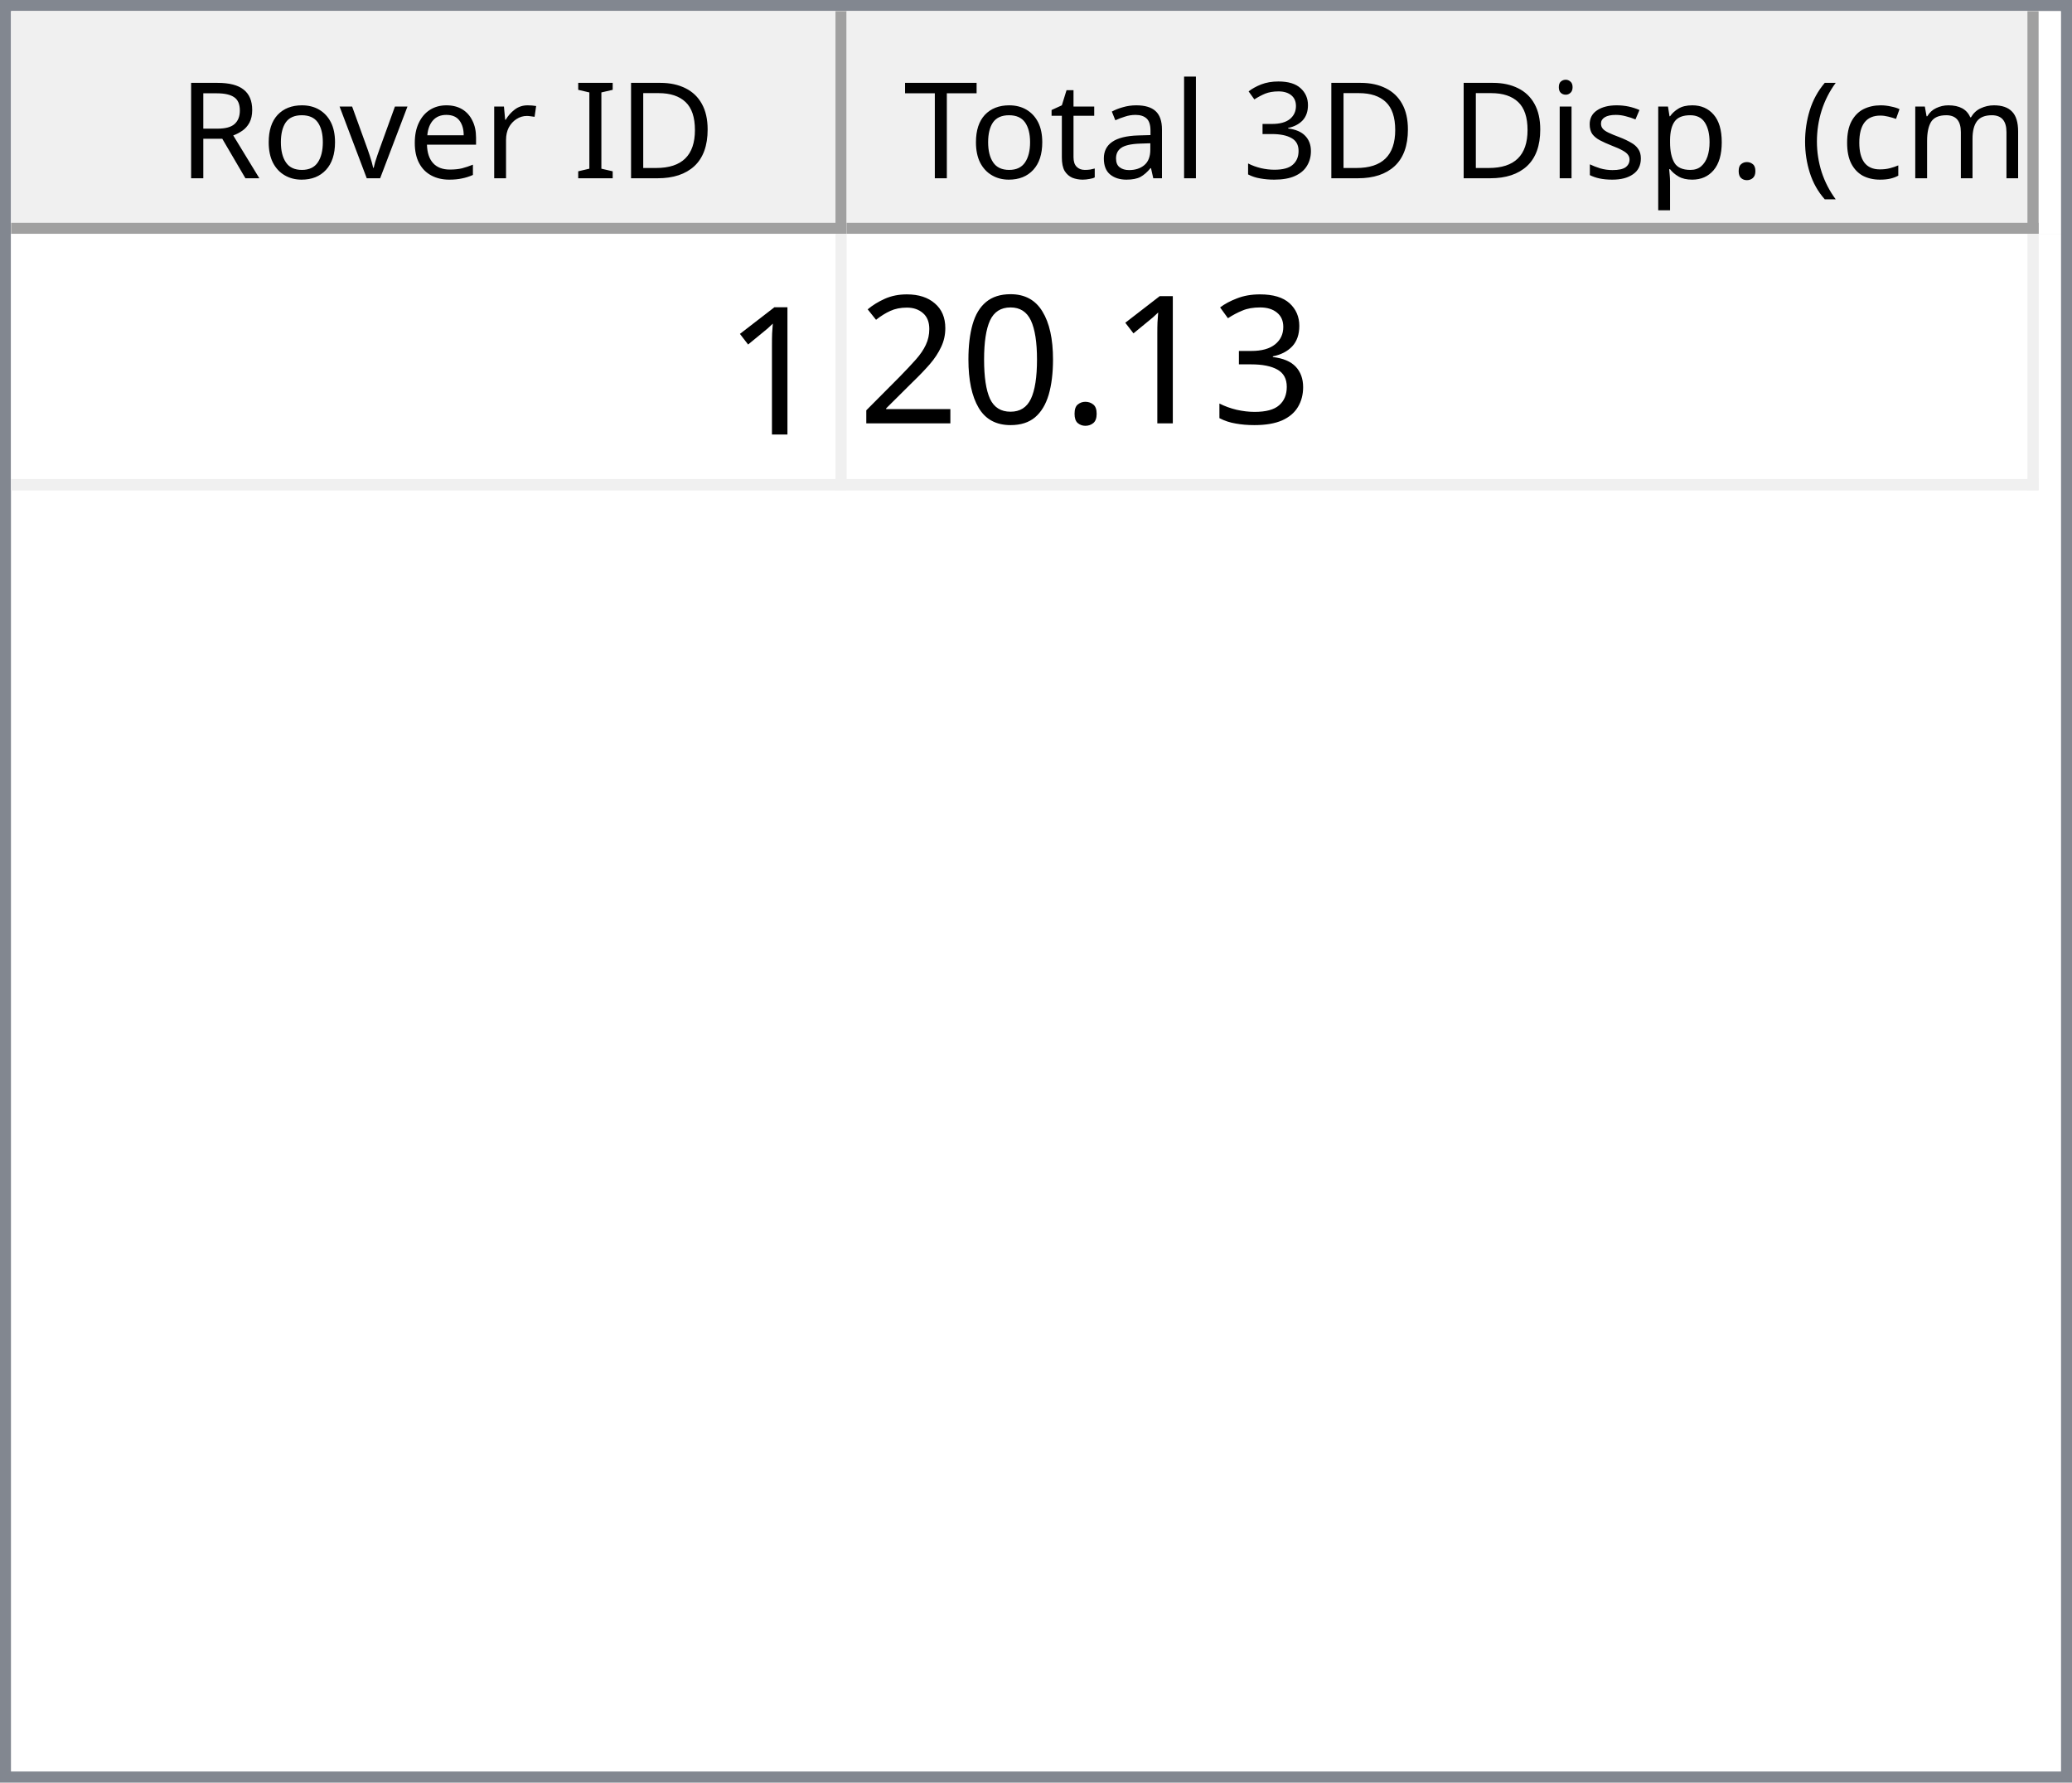
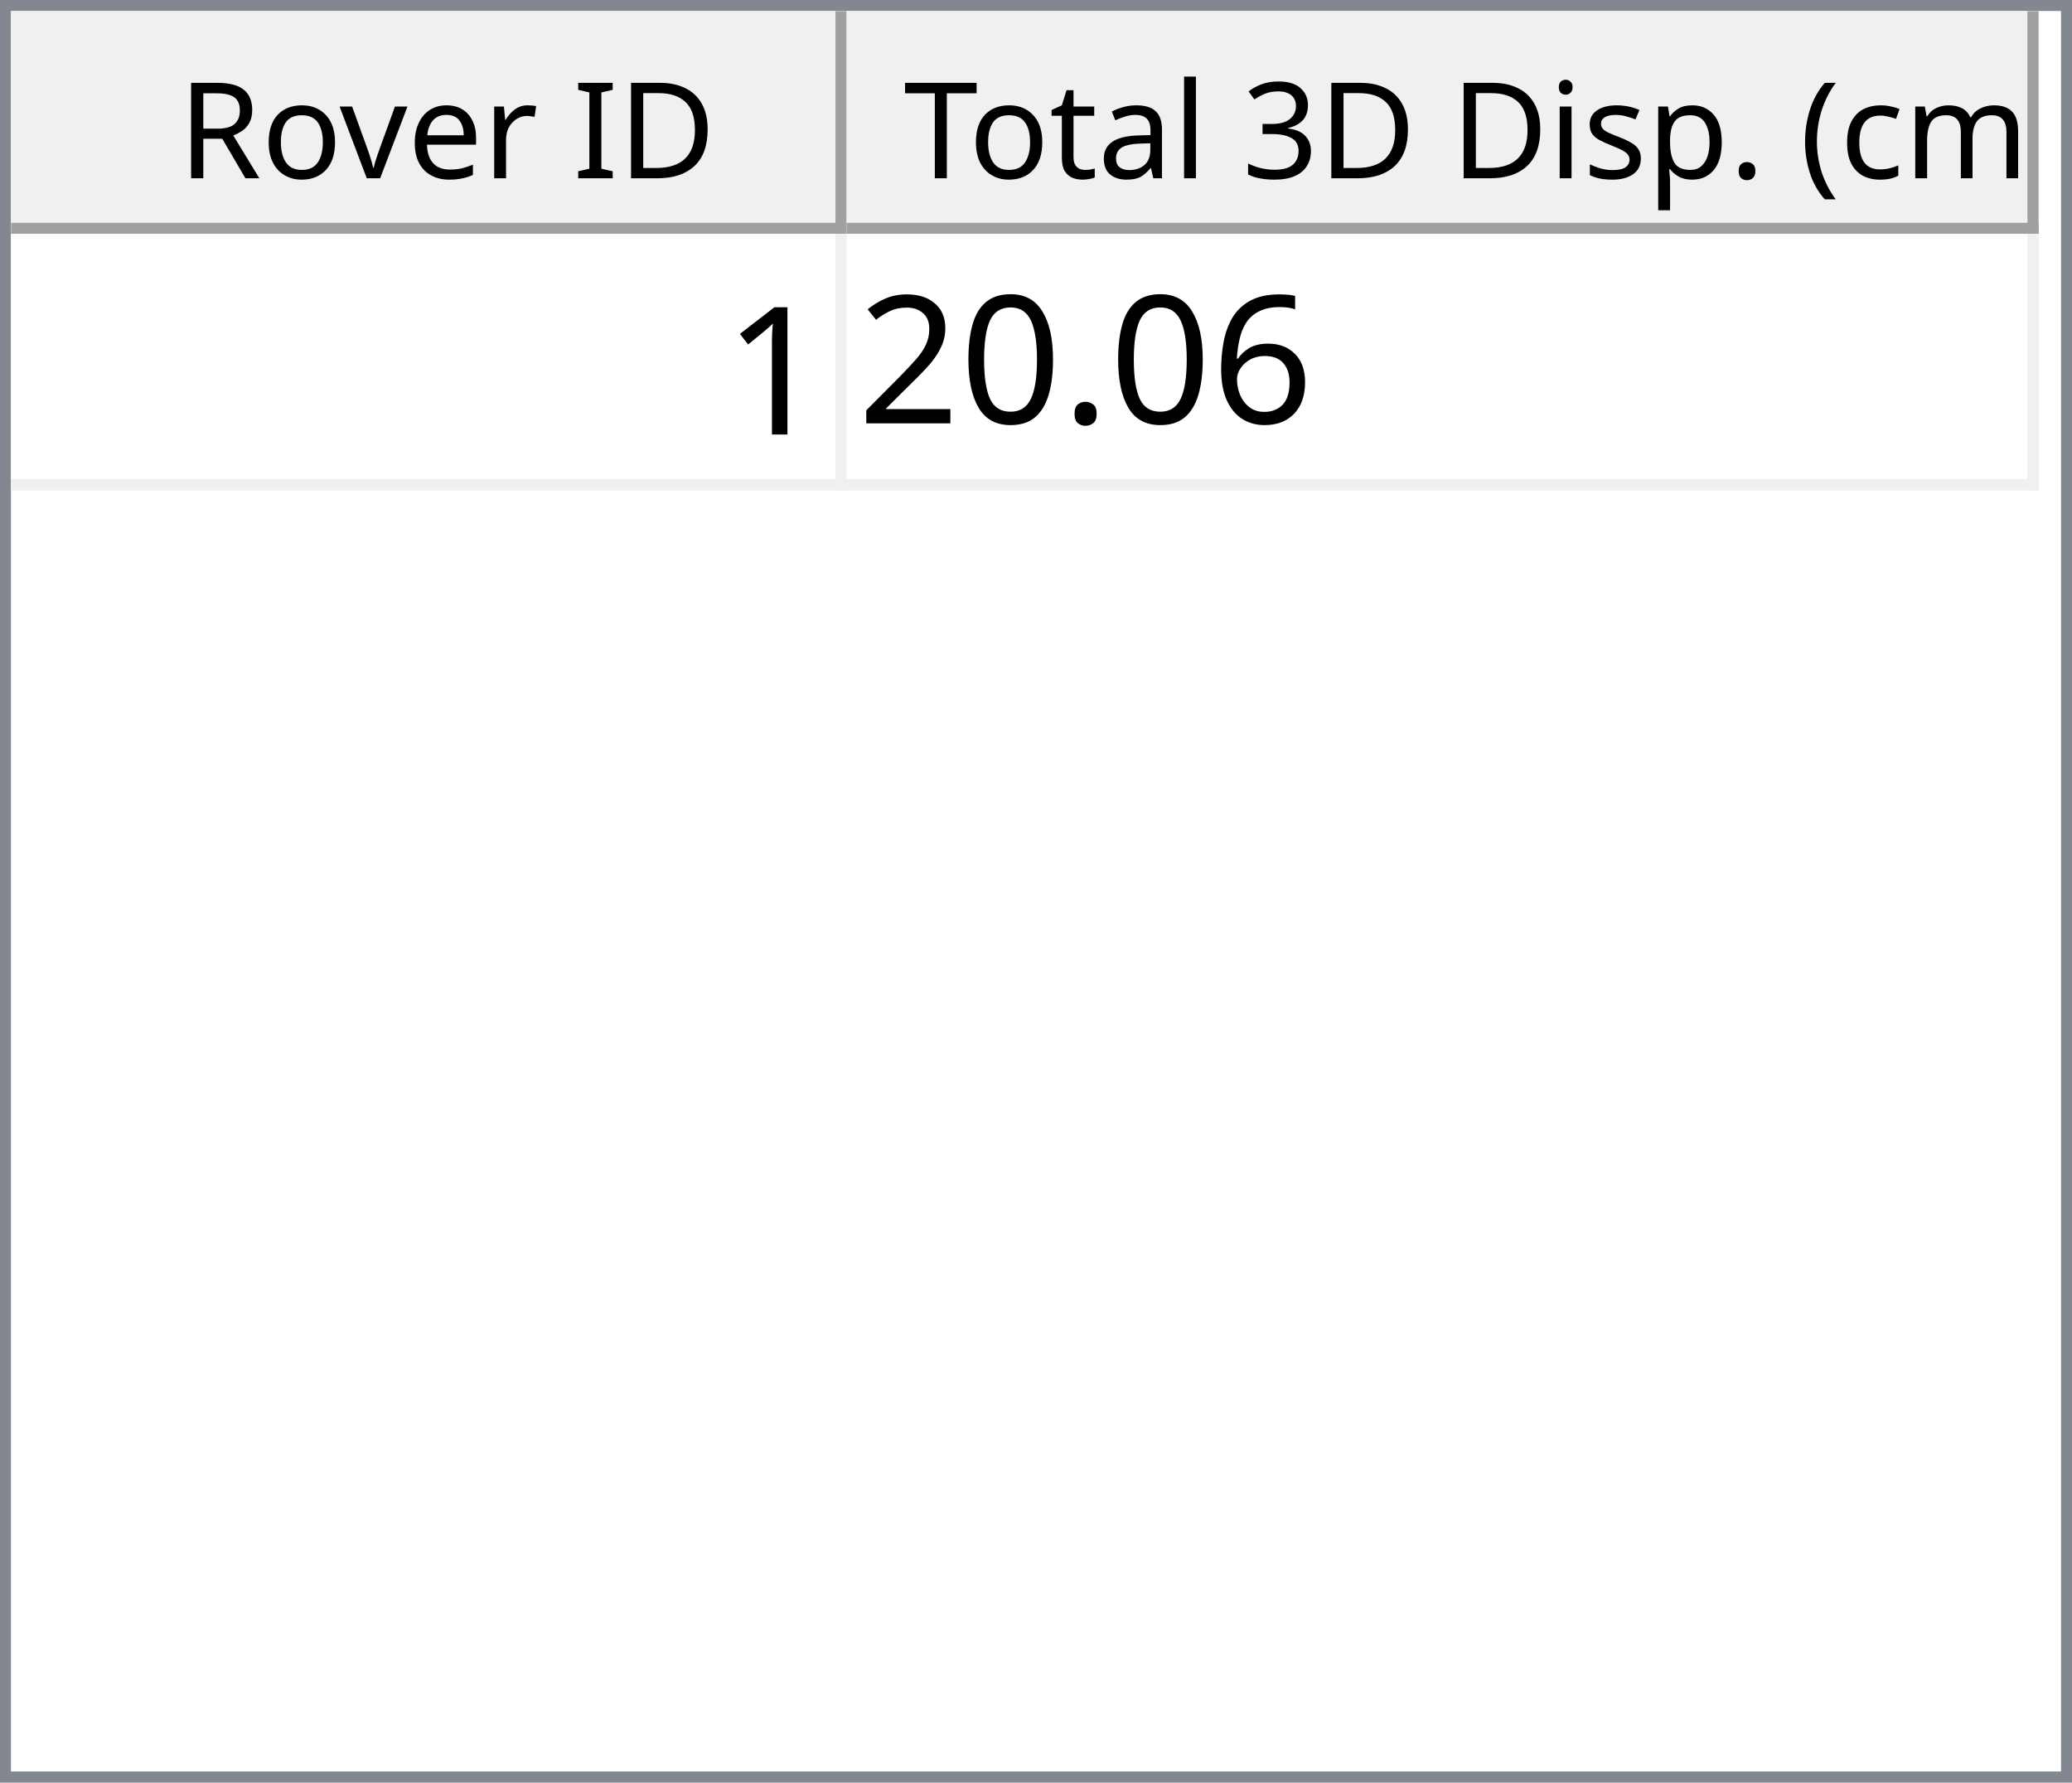
<svg xmlns="http://www.w3.org/2000/svg" style="fill-opacity:1; color-rendering:auto; color-interpolation:auto; text-rendering:auto; stroke:black; stroke-linecap:square; stroke-miterlimit:10; shape-rendering:auto; stroke-opacity:1; fill:black; stroke-dasharray:none; font-weight:normal; stroke-width:1; font-family:'Dialog'; font-style:normal; stroke-linejoin:miter; font-size:12px; stroke-dashoffset:0; image-rendering:auto;" width="186" height="160">
  <defs id="genericDefs" />
  <g>
    <defs id="defs1">
      <clipPath clipPathUnits="userSpaceOnUse" id="clipPath1">
        <path d="M0 0 L186 0 L186 160 L0 160 L0 0 Z" />
      </clipPath>
      <clipPath clipPathUnits="userSpaceOnUse" id="clipPath2">
        <path d="M0 0 L0 160 L186 160 L186 0 Z" />
      </clipPath>
      <clipPath clipPathUnits="userSpaceOnUse" id="clipPath3">
        <path d="M0 0 L0 20 L184 20 L184 0 Z" />
      </clipPath>
      <clipPath clipPathUnits="userSpaceOnUse" id="clipPath4">
        <path d="M0 0 L0 20 L75 20 L75 0 Z" />
      </clipPath>
      <clipPath clipPathUnits="userSpaceOnUse" id="clipPath5">
        <path d="M1 1 L1 19 L74 19 L74 1 Z" />
      </clipPath>
      <clipPath clipPathUnits="userSpaceOnUse" id="clipPath6">
        <path d="M0 0 L0 18 L73 18 L73 0 Z" />
      </clipPath>
      <clipPath clipPathUnits="userSpaceOnUse" id="clipPath7">
        <path d="M-0.5 -0.5 L-0.5 19.5 L74.5 19.5 L74.5 -0.5 Z" />
      </clipPath>
      <clipPath clipPathUnits="userSpaceOnUse" id="clipPath8">
        <path d="M0 0 L0 20 L107 20 L107 0 Z" />
      </clipPath>
      <clipPath clipPathUnits="userSpaceOnUse" id="clipPath9">
        <path d="M1 1 L1 19 L106 19 L106 1 Z" />
      </clipPath>
      <clipPath clipPathUnits="userSpaceOnUse" id="clipPath10">
        <path d="M0 0 L0 18 L105 18 L105 0 Z" />
      </clipPath>
      <clipPath clipPathUnits="userSpaceOnUse" id="clipPath11">
        <path d="M-0.5 -0.5 L-0.5 19.5 L106.5 19.5 L106.5 -0.5 Z" />
      </clipPath>
      <clipPath clipPathUnits="userSpaceOnUse" id="clipPath12">
        <path d="M0 0 L0 138 L184 138 L184 0 Z" />
      </clipPath>
      <clipPath clipPathUnits="userSpaceOnUse" id="clipPath13">
        <path d="M0 0 L0 23 L182 23 L182 0 Z" />
      </clipPath>
      <clipPath clipPathUnits="userSpaceOnUse" id="clipPath14">
        <path d="M-0.5 -0.5 L-0.5 22.5 L181.5 22.5 L181.5 -0.5 Z" />
      </clipPath>
      <clipPath clipPathUnits="userSpaceOnUse" id="clipPath15">
        <path d="M0 0 L0 22 L74 22 L74 0 Z" />
      </clipPath>
      <clipPath clipPathUnits="userSpaceOnUse" id="clipPath16">
        <path d="M0 0 L0 22 L106 22 L106 0 Z" />
      </clipPath>
      <font horiz-adv-x="64.551" id="font1">
        <font-face ascent="107.91" descent="25.098" units-per-em="100" style="font-style:normal; font-family:Segoe UI; font-weight:normal;" />
        <missing-glyph horiz-adv-x="64.551" d="M8.109 0 L8.109 68.266 L56.453 68.266 L56.453 0 L8.109 0 ZM15.328 7.234 L49.219 7.234 L49.219 61.031 L15.328 61.031 L15.328 7.234 Z" />
        <glyph unicode="D" horiz-adv-x="70.117" d="M9.188 0 L9.188 70.016 L28.516 70.016 Q65.531 70.016 65.531 35.891 Q65.531 19.672 55.25 9.836 Q44.969 0 27.734 0 L9.188 0 ZM17.391 62.594 L17.391 7.422 L27.828 7.422 Q41.609 7.422 49.273 14.797 Q56.938 22.172 56.938 35.688 Q56.938 62.594 28.328 62.594 L17.391 62.594 Z" />
        <glyph unicode="I" horiz-adv-x="26.611" d="M17.391 0 L9.188 0 L9.188 70.016 L17.391 70.016 L17.391 0 Z" />
        <glyph unicode=" " horiz-adv-x="27.393" d="" />
        <glyph unicode="r" horiz-adv-x="34.766" d="M34.188 41.891 Q32.078 43.5 28.125 43.5 Q23 43.5 19.555 38.672 Q16.109 33.844 16.109 25.484 L16.109 0 L8.109 0 L8.109 50 L16.109 50 L16.109 39.703 L16.312 39.703 Q18.016 44.969 21.531 47.922 Q25.047 50.875 29.391 50.875 Q32.516 50.875 34.188 50.203 L34.188 41.891 Z" />
        <glyph unicode="e" horiz-adv-x="52.295" d="M48.297 23 L12.984 23 Q13.188 14.656 17.484 10.109 Q21.781 5.562 29.297 5.562 Q37.75 5.562 44.828 11.141 L44.828 3.609 Q38.234 -1.172 27.391 -1.172 Q16.797 -1.172 10.742 5.641 Q4.688 12.453 4.688 24.812 Q4.688 36.469 11.305 43.82 Q17.922 51.172 27.734 51.172 Q37.547 51.172 42.922 44.828 Q48.297 38.484 48.297 27.203 L48.297 23 ZM40.094 29.781 Q40.047 36.719 36.75 40.578 Q33.453 44.438 27.594 44.438 Q21.922 44.438 17.969 40.383 Q14.016 36.328 13.094 29.781 L40.094 29.781 Z" />
        <glyph unicode="v" horiz-adv-x="47.9" d="M47.406 50 L27.484 0 L19.625 0 L0.688 50 L9.469 50 L22.172 13.672 Q23.578 9.672 23.922 6.688 L24.125 6.688 Q24.609 10.453 25.688 13.484 L38.969 50 L47.406 50 Z" />
        <glyph unicode="o" horiz-adv-x="58.594" d="M29 -1.172 Q17.922 -1.172 11.305 5.836 Q4.688 12.844 4.688 24.422 Q4.688 37.016 11.57 44.094 Q18.453 51.172 30.172 51.172 Q41.359 51.172 47.633 44.289 Q53.906 37.406 53.906 25.203 Q53.906 13.234 47.141 6.031 Q40.375 -1.172 29 -1.172 ZM29.594 44.438 Q21.875 44.438 17.383 39.188 Q12.891 33.938 12.891 24.703 Q12.891 15.828 17.43 10.695 Q21.969 5.562 29.594 5.562 Q37.359 5.562 41.531 10.594 Q45.703 15.625 45.703 24.906 Q45.703 34.281 41.531 39.359 Q37.359 44.438 29.594 44.438 Z" />
        <glyph unicode="R" horiz-adv-x="59.814" d="M59.375 0 L49.609 0 L37.891 19.625 Q36.281 22.359 34.766 24.289 Q33.25 26.219 31.664 27.438 Q30.078 28.656 28.25 29.219 Q26.422 29.781 24.125 29.781 L17.391 29.781 L17.391 0 L9.188 0 L9.188 70.016 L30.078 70.016 Q34.672 70.016 38.555 68.867 Q42.438 67.719 45.289 65.375 Q48.141 63.031 49.758 59.547 Q51.375 56.062 51.375 51.375 Q51.375 47.703 50.273 44.656 Q49.172 41.609 47.148 39.211 Q45.125 36.812 42.266 35.133 Q39.406 33.453 35.844 32.516 L35.844 32.328 Q37.594 31.547 38.891 30.547 Q40.188 29.547 41.359 28.18 Q42.531 26.812 43.68 25.078 Q44.828 23.344 46.234 21.047 L59.375 0 ZM17.391 62.594 L17.391 37.203 L28.516 37.203 Q31.594 37.203 34.203 38.133 Q36.812 39.062 38.719 40.797 Q40.625 42.531 41.703 45.047 Q42.781 47.562 42.781 50.688 Q42.781 56.297 39.141 59.445 Q35.5 62.594 28.609 62.594 L17.391 62.594 Z" />
        <glyph unicode=")" horiz-adv-x="30.176" d="M8.297 -15.922 L1.172 -15.922 Q16.406 2.344 16.406 26.812 Q16.406 51.469 1.078 70.016 L8.297 70.016 Q23.531 52.156 23.531 26.703 Q23.531 1.375 8.297 -15.922 Z" />
        <glyph unicode="m" horiz-adv-x="86.133" d="M79.109 0 L71.094 0 L71.094 28.719 Q71.094 37.016 68.531 40.727 Q65.969 44.438 59.906 44.438 Q54.781 44.438 51.195 39.75 Q47.609 35.062 47.609 28.516 L47.609 0 L39.594 0 L39.594 29.688 Q39.594 44.438 28.219 44.438 Q22.953 44.438 19.531 40.016 Q16.109 35.594 16.109 28.516 L16.109 0 L8.109 0 L8.109 50 L16.109 50 L16.109 42.094 L16.312 42.094 Q21.625 51.172 31.844 51.172 Q36.969 51.172 40.773 48.312 Q44.578 45.453 46 40.828 Q51.562 51.172 62.594 51.172 Q79.109 51.172 79.109 30.812 L79.109 0 Z" />
        <glyph unicode="c" horiz-adv-x="46.191" d="M42.188 2.297 Q36.422 -1.172 28.516 -1.172 Q17.828 -1.172 11.258 5.789 Q4.688 12.75 4.688 23.828 Q4.688 36.188 11.766 43.68 Q18.844 51.172 30.672 51.172 Q37.25 51.172 42.281 48.734 L42.281 40.531 Q36.719 44.438 30.375 44.438 Q22.703 44.438 17.797 38.945 Q12.891 33.453 12.891 24.516 Q12.891 15.719 17.508 10.641 Q22.125 5.562 29.891 5.562 Q36.422 5.562 42.188 9.906 L42.188 2.297 Z" />
        <glyph unicode="(" horiz-adv-x="30.176" d="M29.109 -15.922 L21.969 -15.922 Q6.844 1.375 6.844 26.703 Q6.844 52.156 21.969 70.016 L29.203 70.016 Q13.875 51.469 13.875 26.812 Q13.875 2.344 29.109 -15.922 Z" />
        <glyph unicode="." horiz-adv-x="21.68" d="M10.891 -1.078 Q8.641 -1.078 7.055 0.539 Q5.469 2.156 5.469 4.391 Q5.469 6.641 7.055 8.273 Q8.641 9.906 10.891 9.906 Q13.188 9.906 14.797 8.273 Q16.406 6.641 16.406 4.391 Q16.406 2.156 14.797 0.539 Q13.188 -1.078 10.891 -1.078 Z" />
        <glyph unicode="p" horiz-adv-x="58.789" d="M16.312 7.234 L16.109 7.234 L16.109 -23 L8.109 -23 L8.109 50 L16.109 50 L16.109 41.219 L16.312 41.219 Q22.219 51.172 33.594 51.172 Q43.266 51.172 48.688 44.461 Q54.109 37.75 54.109 26.469 Q54.109 13.922 48 6.375 Q41.891 -1.172 31.297 -1.172 Q21.578 -1.172 16.312 7.234 ZM16.109 27.391 L16.109 20.406 Q16.109 14.203 20.141 9.883 Q24.172 5.562 30.375 5.562 Q37.641 5.562 41.773 11.133 Q45.906 16.703 45.906 26.609 Q45.906 34.969 42.047 39.703 Q38.188 44.438 31.594 44.438 Q24.609 44.438 20.359 39.578 Q16.109 34.719 16.109 27.391 Z" />
        <glyph unicode="s" horiz-adv-x="42.432" d="M5.078 1.812 L5.078 10.406 Q11.625 5.562 19.484 5.562 Q30.031 5.562 30.031 12.594 Q30.031 14.594 29.125 15.992 Q28.219 17.391 26.68 18.461 Q25.141 19.531 23.07 20.383 Q21 21.234 18.609 22.172 Q15.281 23.484 12.766 24.828 Q10.25 26.172 8.57 27.859 Q6.891 29.547 6.031 31.695 Q5.172 33.844 5.172 36.719 Q5.172 40.234 6.789 42.945 Q8.406 45.656 11.086 47.484 Q13.766 49.312 17.211 50.242 Q20.656 51.172 24.312 51.172 Q30.812 51.172 35.938 48.922 L35.938 40.828 Q30.422 44.438 23.25 44.438 Q21 44.438 19.195 43.922 Q17.391 43.406 16.094 42.477 Q14.797 41.547 14.086 40.258 Q13.375 38.969 13.375 37.406 Q13.375 35.453 14.086 34.133 Q14.797 32.812 16.164 31.789 Q17.531 30.766 19.484 29.938 Q21.438 29.109 23.922 28.125 Q27.25 26.859 29.883 25.516 Q32.516 24.172 34.375 22.484 Q36.234 20.797 37.234 18.602 Q38.234 16.406 38.234 13.375 Q38.234 9.672 36.602 6.938 Q34.969 4.203 32.234 2.398 Q29.5 0.594 25.93 -0.289 Q22.359 -1.172 18.453 -1.172 Q10.75 -1.172 5.078 1.812 Z" />
        <glyph unicode="i" horiz-adv-x="24.219" d="M12.203 62.703 Q10.062 62.703 8.547 64.164 Q7.031 65.625 7.031 67.875 Q7.031 70.125 8.547 71.609 Q10.062 73.094 12.203 73.094 Q14.406 73.094 15.945 71.609 Q17.484 70.125 17.484 67.875 Q17.484 65.719 15.945 64.211 Q14.406 62.703 12.203 62.703 ZM16.109 0 L8.109 0 L8.109 50 L16.109 50 L16.109 0 Z" />
        <glyph unicode="3" horiz-adv-x="53.906" d="M46.531 19.828 Q46.531 15.094 44.75 11.211 Q42.969 7.328 39.719 4.57 Q36.469 1.812 31.93 0.297 Q27.391 -1.219 21.922 -1.219 Q11.922 -1.219 6 2.594 L6 11.188 Q13.094 5.609 22.219 5.609 Q25.875 5.609 28.828 6.539 Q31.781 7.469 33.906 9.227 Q36.031 10.984 37.18 13.477 Q38.328 15.969 38.328 19.094 Q38.328 32.812 18.797 32.812 L12.984 32.812 L12.984 39.594 L18.5 39.594 Q35.797 39.594 35.797 52.484 Q35.797 64.406 22.609 64.406 Q15.188 64.406 8.688 59.422 L8.688 67.188 Q15.375 71.188 24.609 71.188 Q29 71.188 32.57 69.969 Q36.141 68.75 38.68 66.555 Q41.219 64.359 42.609 61.281 Q44 58.203 44 54.5 Q44 40.672 30.031 36.719 L30.031 36.531 Q33.594 36.141 36.625 34.797 Q39.656 33.453 41.852 31.305 Q44.047 29.156 45.289 26.25 Q46.531 23.344 46.531 19.828 Z" />
        <glyph unicode="l" horiz-adv-x="24.219" d="M16.109 0 L8.109 0 L8.109 74.031 L16.109 74.031 L16.109 0 Z" />
        <glyph unicode="a" horiz-adv-x="50.879" d="M43.891 0 L35.891 0 L35.891 7.812 L35.688 7.812 Q30.469 -1.172 20.312 -1.172 Q12.844 -1.172 8.617 2.781 Q4.391 6.734 4.391 13.281 Q4.391 27.297 20.906 29.594 L35.891 31.688 Q35.891 44.438 25.594 44.438 Q16.547 44.438 9.281 38.281 L9.281 46.484 Q16.656 51.172 26.266 51.172 Q43.891 51.172 43.891 32.516 L43.891 0 ZM35.891 25.297 L23.828 23.641 Q18.266 22.859 15.43 20.875 Q12.594 18.891 12.594 13.875 Q12.594 10.203 15.211 7.883 Q17.828 5.562 22.172 5.562 Q28.125 5.562 32.008 9.742 Q35.891 13.922 35.891 20.312 L35.891 25.297 Z" />
        <glyph unicode="t" horiz-adv-x="33.887" d="M31.297 0.484 Q28.469 -1.078 23.828 -1.078 Q10.688 -1.078 10.688 13.578 L10.688 43.172 L2.094 43.172 L2.094 50 L10.688 50 L10.688 62.203 L18.703 64.797 L18.703 50 L31.297 50 L31.297 43.172 L18.703 43.172 L18.703 14.984 Q18.703 9.969 20.414 7.82 Q22.125 5.672 26.078 5.672 Q29.109 5.672 31.297 7.328 L31.297 0.484 Z" />
        <glyph unicode="T" horiz-adv-x="52.393" d="M50.594 62.594 L30.375 62.594 L30.375 0 L22.172 0 L22.172 62.594 L2 62.594 L2 70.016 L50.594 70.016 L50.594 62.594 Z" />
      </font>
      <font horiz-adv-x="75.0" id="font2">
        <font-face ascent="100.537" descent="21.973" units-per-em="100" style="font-style:normal; font-family:sans-serif; font-weight:normal;" />
        <missing-glyph horiz-adv-x="75.0" d="M12.5 0 L12.5 62.5 L62.5 62.5 L62.5 0 L12.5 0 ZM14.062 1.562 L60.938 1.562 L60.938 60.938 L14.062 60.938 L14.062 1.562 Z" />
        <glyph unicode="1" horiz-adv-x="55.615" d="M37.25 0 L28.469 0 L28.469 56 Q25.297 52.984 20.141 49.953 Q14.984 46.922 10.891 45.406 L10.891 53.906 Q18.266 57.375 23.781 62.305 Q29.297 67.234 31.594 71.875 L37.25 71.875 L37.25 0 Z" />
-         <glyph unicode="3" horiz-adv-x="55.615" d="M4.203 18.891 L12.984 20.062 Q14.5 12.594 18.141 9.297 Q21.781 6 27 6 Q33.203 6 37.477 10.297 Q41.75 14.594 41.75 20.953 Q41.75 27 37.797 30.93 Q33.844 34.859 27.734 34.859 Q25.25 34.859 21.531 33.891 L22.516 41.609 Q23.391 41.5 23.922 41.5 Q29.547 41.5 34.039 44.43 Q38.531 47.359 38.531 53.469 Q38.531 58.297 35.258 61.477 Q31.984 64.656 26.812 64.656 Q21.688 64.656 18.266 61.43 Q14.844 58.203 13.875 51.766 L5.078 53.328 Q6.688 62.156 12.398 67.016 Q18.109 71.875 26.609 71.875 Q32.469 71.875 37.398 69.359 Q42.328 66.844 44.945 62.5 Q47.562 58.156 47.562 53.266 Q47.562 48.641 45.07 44.828 Q42.578 41.016 37.703 38.766 Q44.047 37.312 47.562 32.695 Q51.078 28.078 51.078 21.141 Q51.078 11.766 44.242 5.25 Q37.406 -1.266 26.953 -1.266 Q17.531 -1.266 11.305 4.352 Q5.078 9.969 4.203 18.891 Z" />
+         <glyph unicode="6" horiz-adv-x="55.615" d="M49.75 54.047 L41.016 53.375 Q39.844 58.547 37.703 60.891 Q34.125 64.656 28.906 64.656 Q24.703 64.656 21.531 62.312 Q17.391 59.281 14.992 53.469 Q12.594 47.656 12.5 36.922 Q15.672 41.75 20.266 44.094 Q24.859 46.438 29.891 46.438 Q38.672 46.438 44.852 39.969 Q51.031 33.5 51.031 23.25 Q51.031 16.5 48.125 10.719 Q45.219 4.938 40.141 1.859 Q35.062 -1.219 28.609 -1.219 Q17.625 -1.219 10.695 6.859 Q3.766 14.938 3.766 33.5 Q3.766 54.25 11.422 63.672 Q18.109 71.875 29.438 71.875 Q37.891 71.875 43.289 67.141 Q48.688 62.406 49.75 54.047 ZM13.875 23.188 Q13.875 18.656 15.797 14.508 Q17.719 10.359 21.188 8.18 Q24.656 6 28.469 6 Q34.031 6 38.039 10.492 Q42.047 14.984 42.047 22.703 Q42.047 30.125 38.086 34.398 Q34.125 38.672 28.125 38.672 Q22.172 38.672 18.023 34.398 Q13.875 30.125 13.875 23.188 Z" />
        <glyph unicode="." horiz-adv-x="27.783" d="M9.078 0 L9.078 10.016 L19.094 10.016 L19.094 0 L9.078 0 Z" />
        <glyph unicode="0" horiz-adv-x="55.615" d="M4.156 35.297 Q4.156 48 6.766 55.742 Q9.375 63.484 14.523 67.68 Q19.672 71.875 27.484 71.875 Q33.25 71.875 37.594 69.555 Q41.938 67.234 44.773 62.867 Q47.609 58.5 49.219 52.227 Q50.828 45.953 50.828 35.297 Q50.828 22.703 48.242 14.969 Q45.656 7.234 40.508 3.008 Q35.359 -1.219 27.484 -1.219 Q17.141 -1.219 11.234 6.203 Q4.156 15.141 4.156 35.297 ZM13.188 35.297 Q13.188 17.672 17.312 11.836 Q21.438 6 27.484 6 Q33.547 6 37.672 11.859 Q41.797 17.719 41.797 35.297 Q41.797 52.984 37.672 58.789 Q33.547 64.594 27.391 64.594 Q21.344 64.594 17.719 59.469 Q13.188 52.938 13.188 35.297 Z" />
        <glyph unicode="2" horiz-adv-x="55.615" d="M50.344 8.453 L50.344 0 L3.031 0 Q2.938 3.172 4.047 6.109 Q5.859 10.938 9.836 15.625 Q13.812 20.312 21.344 26.469 Q33.016 36.031 37.117 41.625 Q41.219 47.219 41.219 52.203 Q41.219 57.422 37.477 61.008 Q33.734 64.594 27.734 64.594 Q21.391 64.594 17.578 60.789 Q13.766 56.984 13.719 50.25 L4.688 51.172 Q5.609 61.281 11.664 66.578 Q17.719 71.875 27.938 71.875 Q38.234 71.875 44.242 66.164 Q50.25 60.453 50.25 52 Q50.25 47.703 48.492 43.555 Q46.734 39.406 42.656 34.812 Q38.578 30.219 29.109 22.219 Q21.188 15.578 18.945 13.211 Q16.703 10.844 15.234 8.453 L50.344 8.453 Z" />
      </font>
    </defs>
    <g style="fill:white; stroke:white;">
      <rect x="0" y="0" width="186" style="clip-path:url(#clipPath1); stroke:none;" height="160" />
    </g>
    <g style="fill:white; text-rendering:optimizeSpeed; color-rendering:optimizeSpeed; image-rendering:optimizeSpeed; shape-rendering:crispEdges; stroke:white; color-interpolation:sRGB;">
      <rect x="0" width="186" height="160" y="0" style="stroke:none;" />
      <path style="stroke:none;" d="M0 160 L186 160 L186 0 L0 0 Z" />
    </g>
    <g style="fill:rgb(240,240,240); font-family:'Segoe UI'; stroke:rgb(240,240,240);">
      <rect x="0" y="0" width="186" style="clip-path:url(#clipPath2); stroke:none;" height="160" />
    </g>
    <g style="fill:rgb(130,135,144); font-family:'Segoe UI'; stroke:rgb(130,135,144);">
      <path d="M0 0 L186 0 L186 160 L0 160 L0 0 ZM1 1 L185 1 L185 159 L1 159 L1 1 Z" style="fill-rule:evenodd; clip-path:url(#clipPath2); stroke:none;" />
    </g>
    <g style="fill:white; font-family:'Segoe UI'; stroke:white;" transform="translate(1,1)">
      <rect x="0" y="0" width="184" style="clip-path:url(#clipPath3); stroke:none;" height="20" />
    </g>
    <g style="fill:rgb(240,240,240); font-family:'Segoe UI'; stroke:rgb(240,240,240);" transform="translate(1,1)">
      <rect x="0" y="0" width="75" style="clip-path:url(#clipPath4); stroke:none;" height="20" />
    </g>
    <g style="font-family:'Segoe UI';" transform="translate(2,2)">
      <text x="14" xml:space="preserve" y="14" style="clip-path:url(#clipPath6); stroke:none;">Rover ID</text>
    </g>
    <g style="fill:rgb(160,160,160); font-family:'Segoe UI'; stroke:rgb(160,160,160); stroke-linejoin:bevel;" transform="translate(1.5,1.5)">
      <line x1="74" x2="74" y1="0" style="fill:none; clip-path:url(#clipPath7);" y2="19" />
    </g>
    <g style="fill:rgb(160,160,160); font-family:'Segoe UI'; stroke:rgb(160,160,160); stroke-linejoin:bevel;" transform="matrix(1,0,0,1,1,1) translate(0.5,0.5)">
      <line x1="0" x2="74" y1="19" style="fill:none; clip-path:url(#clipPath7);" y2="19" />
    </g>
    <g style="fill:rgb(240,240,240); font-family:'Segoe UI'; stroke:rgb(240,240,240);" transform="translate(76,1)">
      <rect x="0" y="0" width="107" style="clip-path:url(#clipPath8); stroke:none;" height="20" />
    </g>
    <g style="font-family:'Segoe UI';" transform="translate(77,2)">
      <text x="1" xml:space="preserve" y="14" style="clip-path:url(#clipPath10); stroke:none;"> Total 3D Disp. (cm)</text>
    </g>
    <g style="fill:rgb(160,160,160); font-family:'Segoe UI'; stroke:rgb(160,160,160); stroke-linejoin:bevel;" transform="translate(76.5,1.5)">
      <line x1="106" x2="106" y1="0" style="fill:none; clip-path:url(#clipPath11);" y2="19" />
    </g>
    <g style="fill:rgb(160,160,160); font-family:'Segoe UI'; stroke:rgb(160,160,160); stroke-linejoin:bevel;" transform="matrix(1,0,0,1,76,1) translate(0.5,0.5)">
      <line x1="0" x2="106" y1="19" style="fill:none; clip-path:url(#clipPath11);" y2="19" />
    </g>
    <g style="fill:white; font-family:'Segoe UI'; stroke:white;" transform="translate(1,21)">
      <rect x="0" y="0" width="184" style="clip-path:url(#clipPath12); stroke:none;" height="138" />
    </g>
    <g style="fill:rgb(240,240,240); font-size:16px; font-family:sans-serif; stroke:rgb(240,240,240);" transform="translate(1,21)">
      <rect x="0" y="0" width="182" style="clip-path:url(#clipPath13); stroke:none;" height="23" />
      <line transform="translate(0.5,0.5)" x1="0" x2="181" y1="22" style="clip-path:url(#clipPath14); fill:none; stroke-linejoin:bevel;" y2="22" />
    </g>
    <g transform="matrix(1,0,0,1,1,21) translate(0.5,0.5)" style="fill:rgb(240,240,240); font-size:16px; font-family:sans-serif; stroke:rgb(240,240,240); stroke-linejoin:bevel;">
      <line x1="74" x2="74" y1="0" style="fill:none; clip-path:url(#clipPath14);" y2="22" />
    </g>
    <g transform="matrix(1,0,0,1,1,21) translate(0.5,0.5)" style="fill:rgb(240,240,240); font-size:16px; font-family:sans-serif; stroke:rgb(240,240,240); stroke-linejoin:bevel;">
      <line x1="181" x2="181" y1="0" style="fill:none; clip-path:url(#clipPath14);" y2="22" />
    </g>
    <g style="fill:white; font-size:16px; font-family:sans-serif; stroke:white;" transform="matrix(1,0,0,1,1,21)">
      <rect x="0" y="0" width="74" style="clip-path:url(#clipPath15); stroke:none;" height="22" />
      <text x="64" y="18" style="fill:black; clip-path:url(#clipPath15); stroke:none;" xml:space="preserve">1</text>
    </g>
    <g style="fill:white; font-size:16px; font-family:sans-serif; stroke:white;" transform="matrix(1,0,0,1,1,21) translate(75,0)">
      <rect x="0" y="0" width="106" style="clip-path:url(#clipPath16); stroke:none;" height="22" />
-       <text x="1" y="17" style="fill:black; clip-path:url(#clipPath16); stroke:none;" xml:space="preserve">20.13</text>
+       <text x="1" y="17" style="fill:black; clip-path:url(#clipPath16); stroke:none;" xml:space="preserve">20.06</text>
    </g>
  </g>
</svg>
